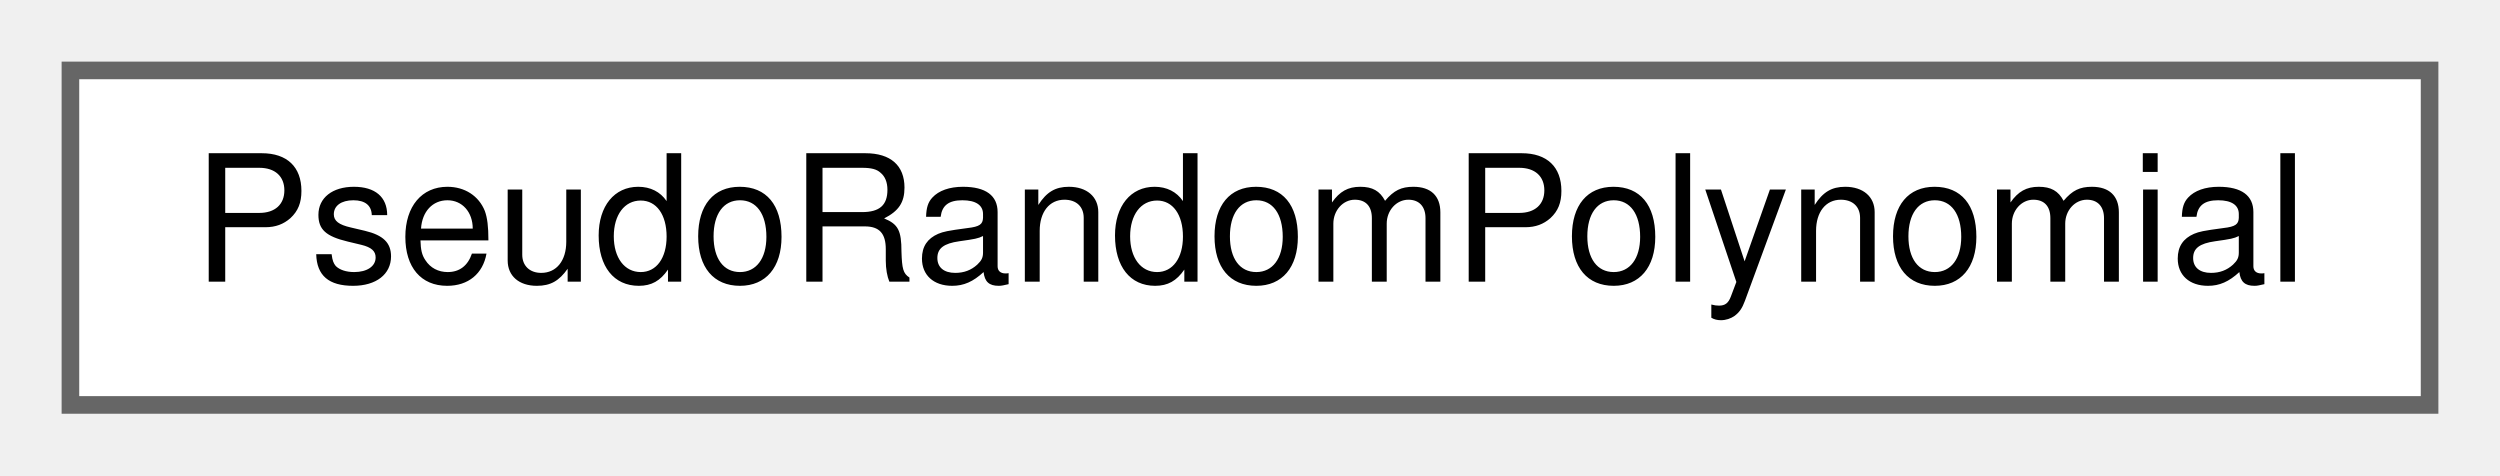
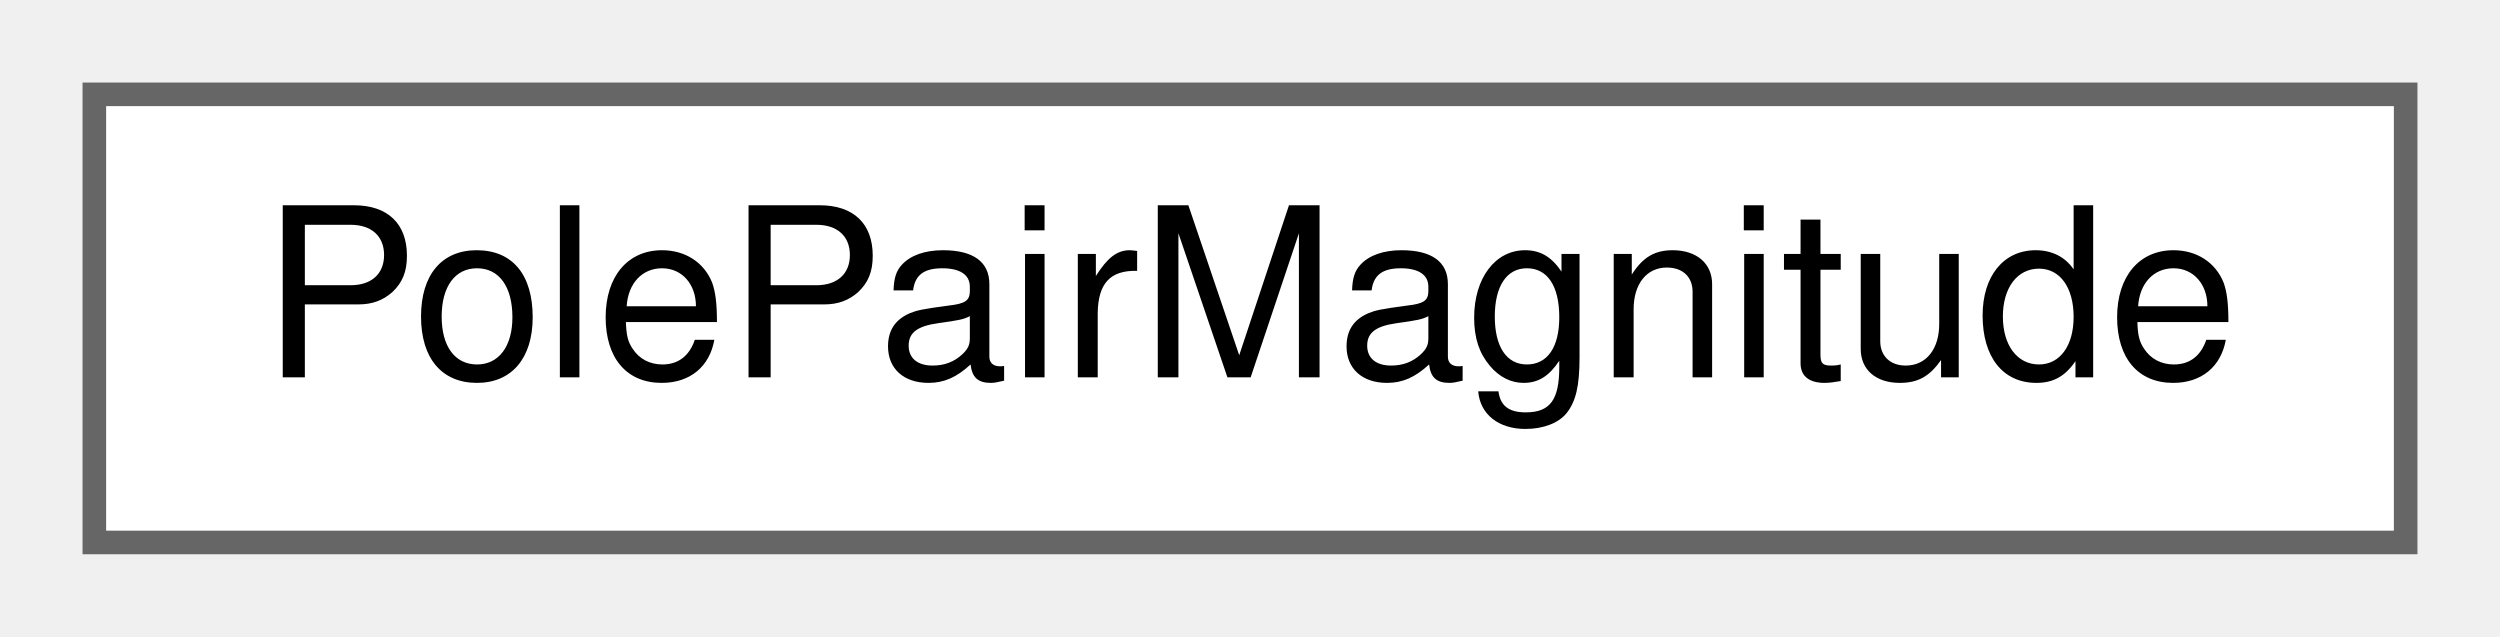
- <svg xmlns="http://www.w3.org/2000/svg" xmlns:xlink="http://www.w3.org/1999/xlink" width="142pt" height="27pt" viewBox="0.00 0.00 142.00 27.00">
+ <svg xmlns="http://www.w3.org/2000/svg" xmlns:xlink="http://www.w3.org/1999/xlink" width="106pt" height="27pt" viewBox="0.00 0.00 106.00 27.00">
  <g id="graph0" class="graph" transform="scale(1 1) rotate(0) translate(4 23)">
    <g id="Node000000" class="node">
      <g id="a_Node000000">
-         <a xlink:href="classSignalIntegrity_1_1Lib_1_1Prbs_1_1PseudoRandomPolynomial_1_1PseudoRandomPolynomial.xhtml" target="_top" xlink:title="generates pseudo-random bit patterns   list obtained from http://www.xilinx.com/support/documentation...">
-           <polygon fill="white" stroke="#666666" points="134,-19 0,-19 0,0 134,0 134,-19" />
-           <text text-anchor="middle" x="67" y="-7" font-family="Helvetica,sans-Serif" font-size="10.00">PseudoRandomPolynomial</text>
+         <a xlink:href="classSignalIntegrity_1_1Lib_1_1Fit_1_1PoleZero_1_1QuadraticMagnitude_1_1PolePairMagnitude.xhtml" target="_top" xlink:title="pole pair expressed as H(s) = ωp^2/(s^2+ωp/Qp*s+ωp^2) = α/(γ+jδ)">
+           <polygon fill="white" stroke="#666666" points="98,-19 0,-19 0,0 98,0 98,-19" />
+           <text text-anchor="middle" x="49" y="-7" font-family="Helvetica,sans-Serif" font-size="10.00">PolePairMagnitude</text>
        </a>
      </g>
    </g>
  </g>
</svg>
